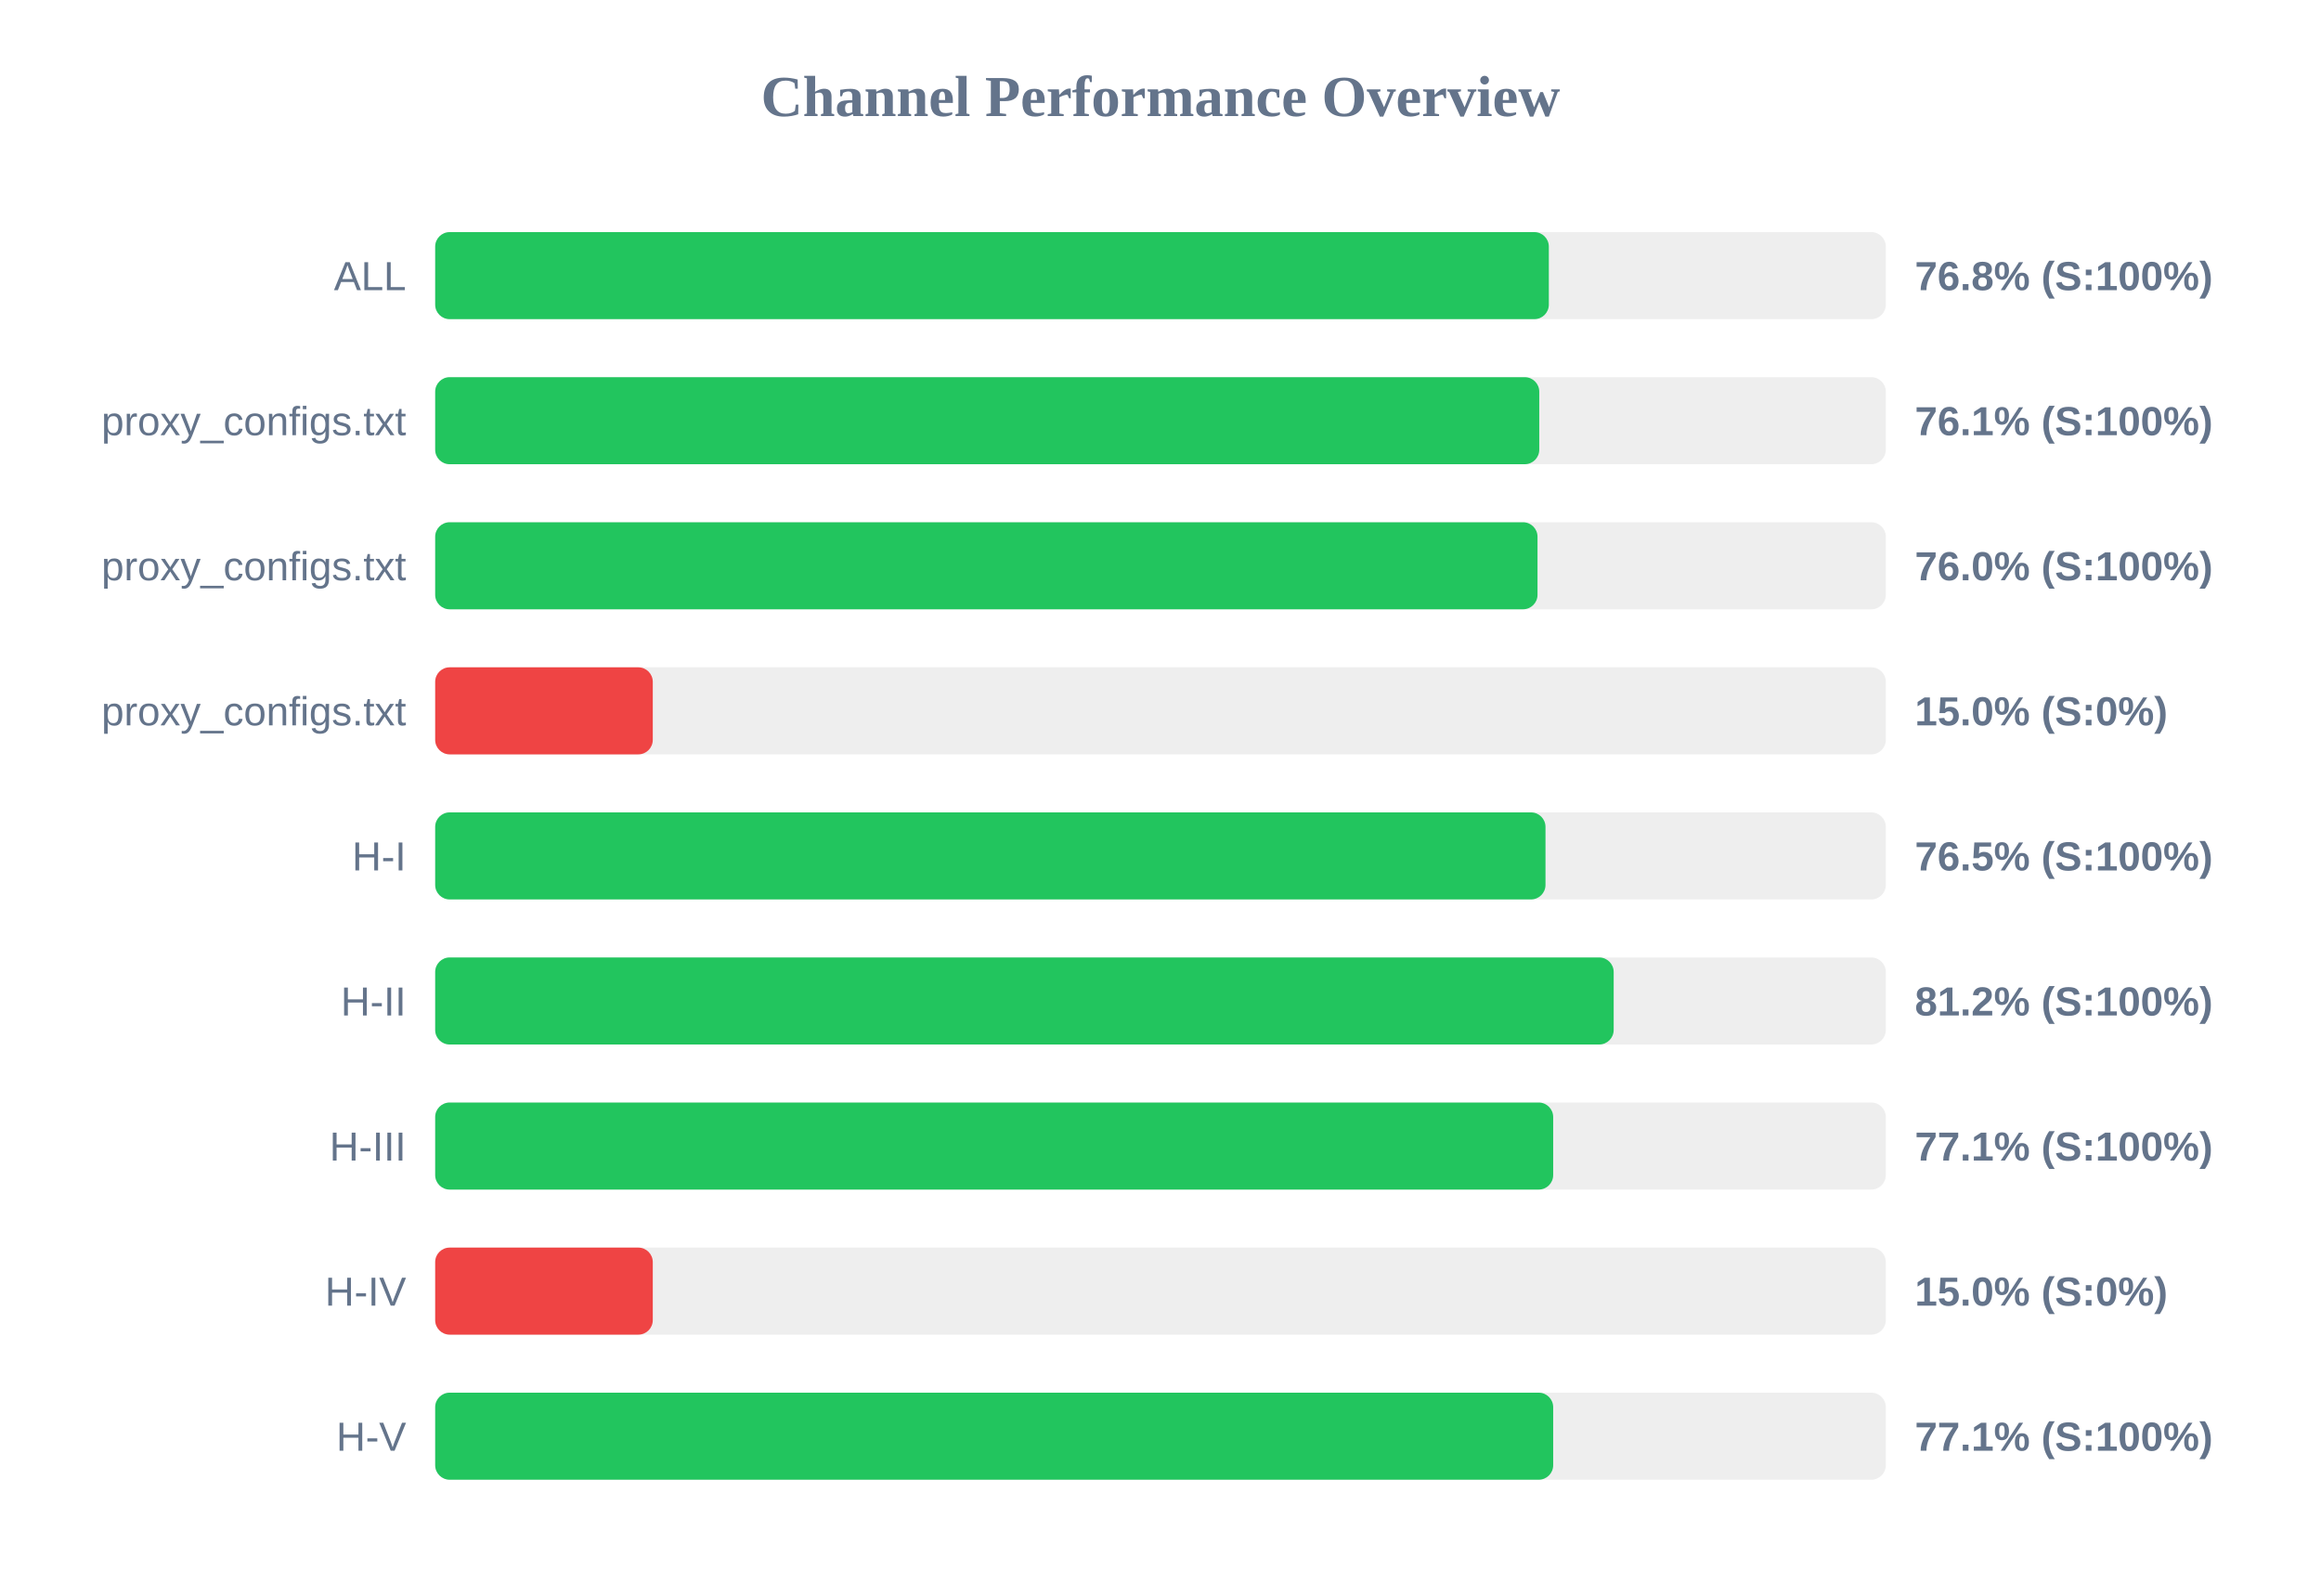
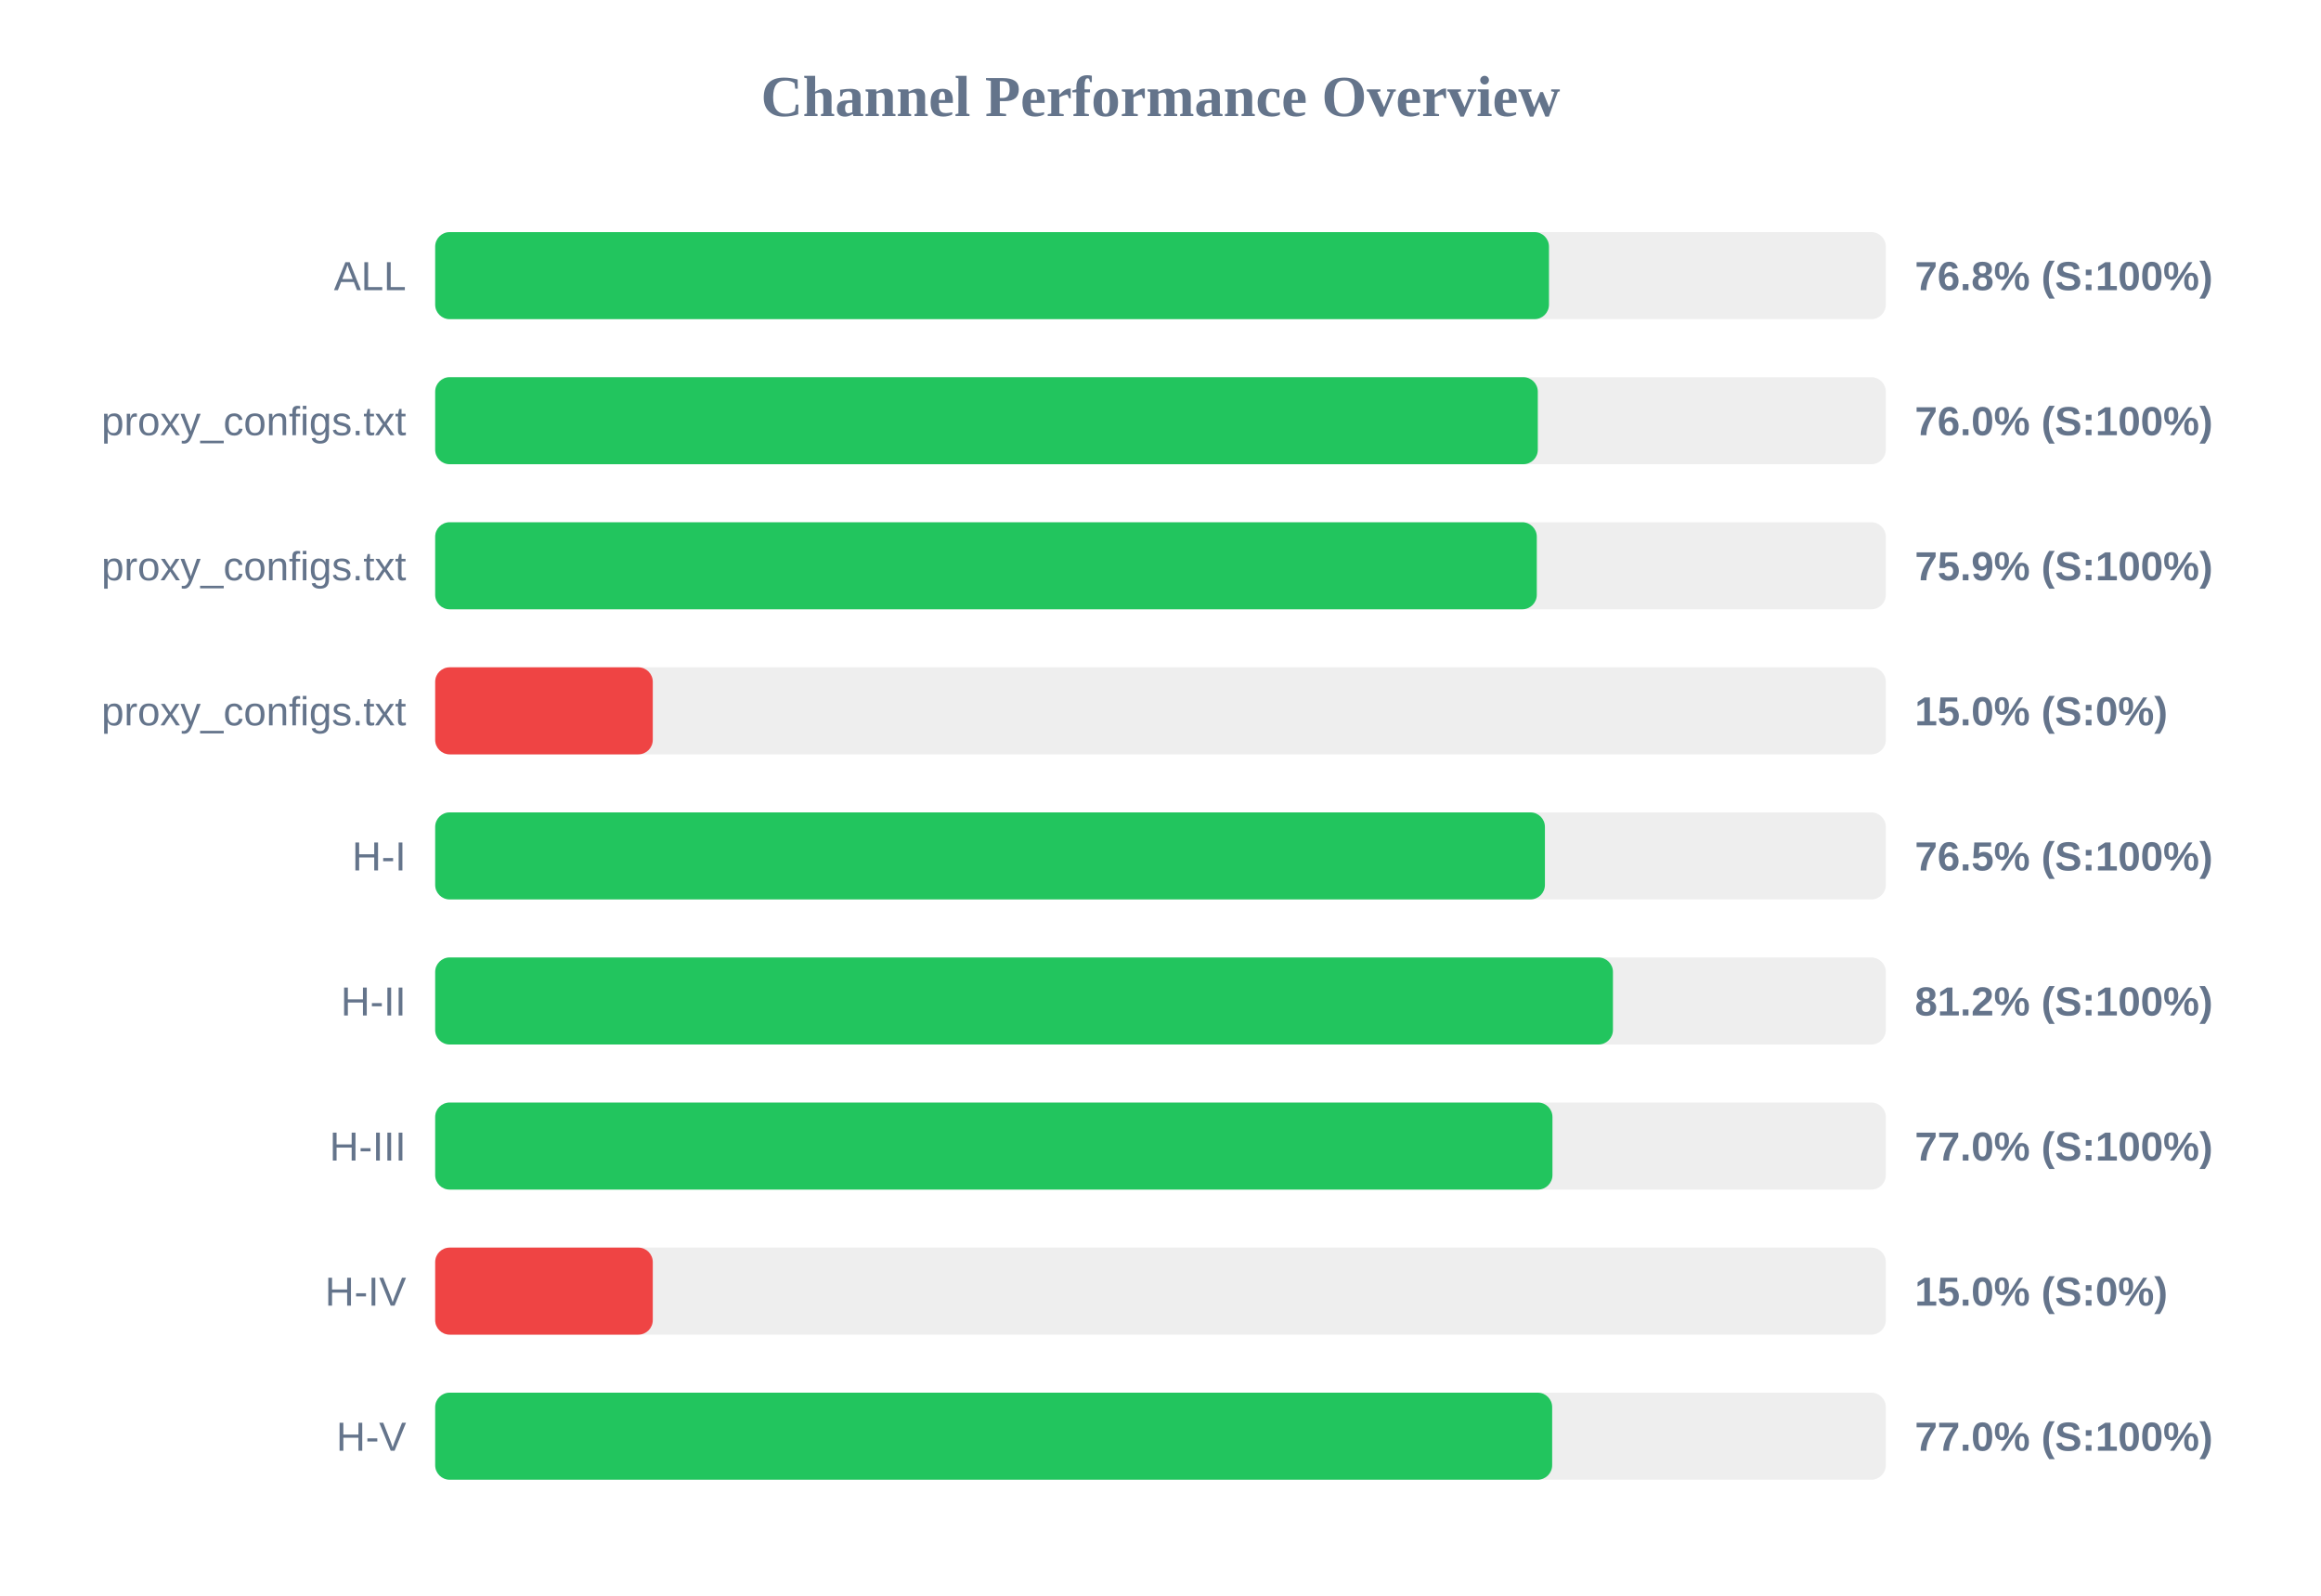
<svg xmlns="http://www.w3.org/2000/svg" width="800" height="550" version="1.1">
  <style>
        .row { font: 14px Arial; fill: #64748b; }
        .score { font: bold 14px Arial; fill: #64748b; }
    </style>
  <text x="400" y="40" text-anchor="middle" font-size="20px" font-weight="bold" fill="#64748b">Channel Performance Overview</text>
  <rect x="150" y="80" width="500" height="30" fill="#eee" rx="5" />
-   <rect x="150" y="80" width="383.85" height="30" fill="#22c55e" rx="5" />
+   <rect x="150" y="80" width="383.9" height="30" fill="#22c55e" rx="5" />
  <text x="140" y="100" text-anchor="end" class="row">ALL</text>
  <text x="660" y="100" text-anchor="start" class="score">76.8% (S:100%)</text>
  <rect x="150" y="130" width="500" height="30" fill="#eee" rx="5" />
-   <rect x="150" y="130" width="380.55" height="30" fill="#22c55e" rx="5" />
+   <rect x="150" y="130" width="380.05" height="30" fill="#22c55e" rx="5" />
  <text x="140" y="150" text-anchor="end" class="row">proxy_configs.txt</text>
-   <text x="660" y="150" text-anchor="start" class="score">76.1% (S:100%)</text>
+   <text x="660" y="150" text-anchor="start" class="score">76.0% (S:100%)</text>
  <rect x="150" y="180" width="500" height="30" fill="#eee" rx="5" />
-   <rect x="150" y="180" width="379.95" height="30" fill="#22c55e" rx="5" />
+   <rect x="150" y="180" width="379.7" height="30" fill="#22c55e" rx="5" />
  <text x="140" y="200" text-anchor="end" class="row">proxy_configs.txt</text>
-   <text x="660" y="200" text-anchor="start" class="score">76.0% (S:100%)</text>
+   <text x="660" y="200" text-anchor="start" class="score">75.9% (S:100%)</text>
  <rect x="150" y="230" width="500" height="30" fill="#eee" rx="5" />
  <rect x="150" y="230" width="75.0" height="30" fill="#ef4444" rx="5" />
  <text x="140" y="250" text-anchor="end" class="row">proxy_configs.txt</text>
  <text x="660" y="250" text-anchor="start" class="score">15.0% (S:0%)</text>
  <rect x="150" y="280" width="500" height="30" fill="#eee" rx="5" />
-   <rect x="150" y="280" width="382.7" height="30" fill="#22c55e" rx="5" />
+   <rect x="150" y="280" width="382.5" height="30" fill="#22c55e" rx="5" />
  <text x="140" y="300" text-anchor="end" class="row">H-I</text>
  <text x="660" y="300" text-anchor="start" class="score">76.5% (S:100%)</text>
  <rect x="150" y="330" width="500" height="30" fill="#eee" rx="5" />
-   <rect x="150" y="330" width="406.2" height="30" fill="#22c55e" rx="5" />
+   <rect x="150" y="330" width="405.95" height="30" fill="#22c55e" rx="5" />
  <text x="140" y="350" text-anchor="end" class="row">H-II</text>
  <text x="660" y="350" text-anchor="start" class="score">81.2% (S:100%)</text>
  <rect x="150" y="380" width="500" height="30" fill="#eee" rx="5" />
-   <rect x="150" y="380" width="385.35" height="30" fill="#22c55e" rx="5" />
+   <rect x="150" y="380" width="385.1" height="30" fill="#22c55e" rx="5" />
  <text x="140" y="400" text-anchor="end" class="row">H-III</text>
-   <text x="660" y="400" text-anchor="start" class="score">77.1% (S:100%)</text>
+   <text x="660" y="400" text-anchor="start" class="score">77.0% (S:100%)</text>
  <rect x="150" y="430" width="500" height="30" fill="#eee" rx="5" />
  <rect x="150" y="430" width="75.0" height="30" fill="#ef4444" rx="5" />
  <text x="140" y="450" text-anchor="end" class="row">H-IV</text>
  <text x="660" y="450" text-anchor="start" class="score">15.0% (S:0%)</text>
  <rect x="150" y="480" width="500" height="30" fill="#eee" rx="5" />
-   <rect x="150" y="480" width="385.35" height="30" fill="#22c55e" rx="5" />
+   <rect x="150" y="480" width="385.0" height="30" fill="#22c55e" rx="5" />
  <text x="140" y="500" text-anchor="end" class="row">H-V</text>
-   <text x="660" y="500" text-anchor="start" class="score">77.1% (S:100%)</text>
+   <text x="660" y="500" text-anchor="start" class="score">77.0% (S:100%)</text>
</svg>
